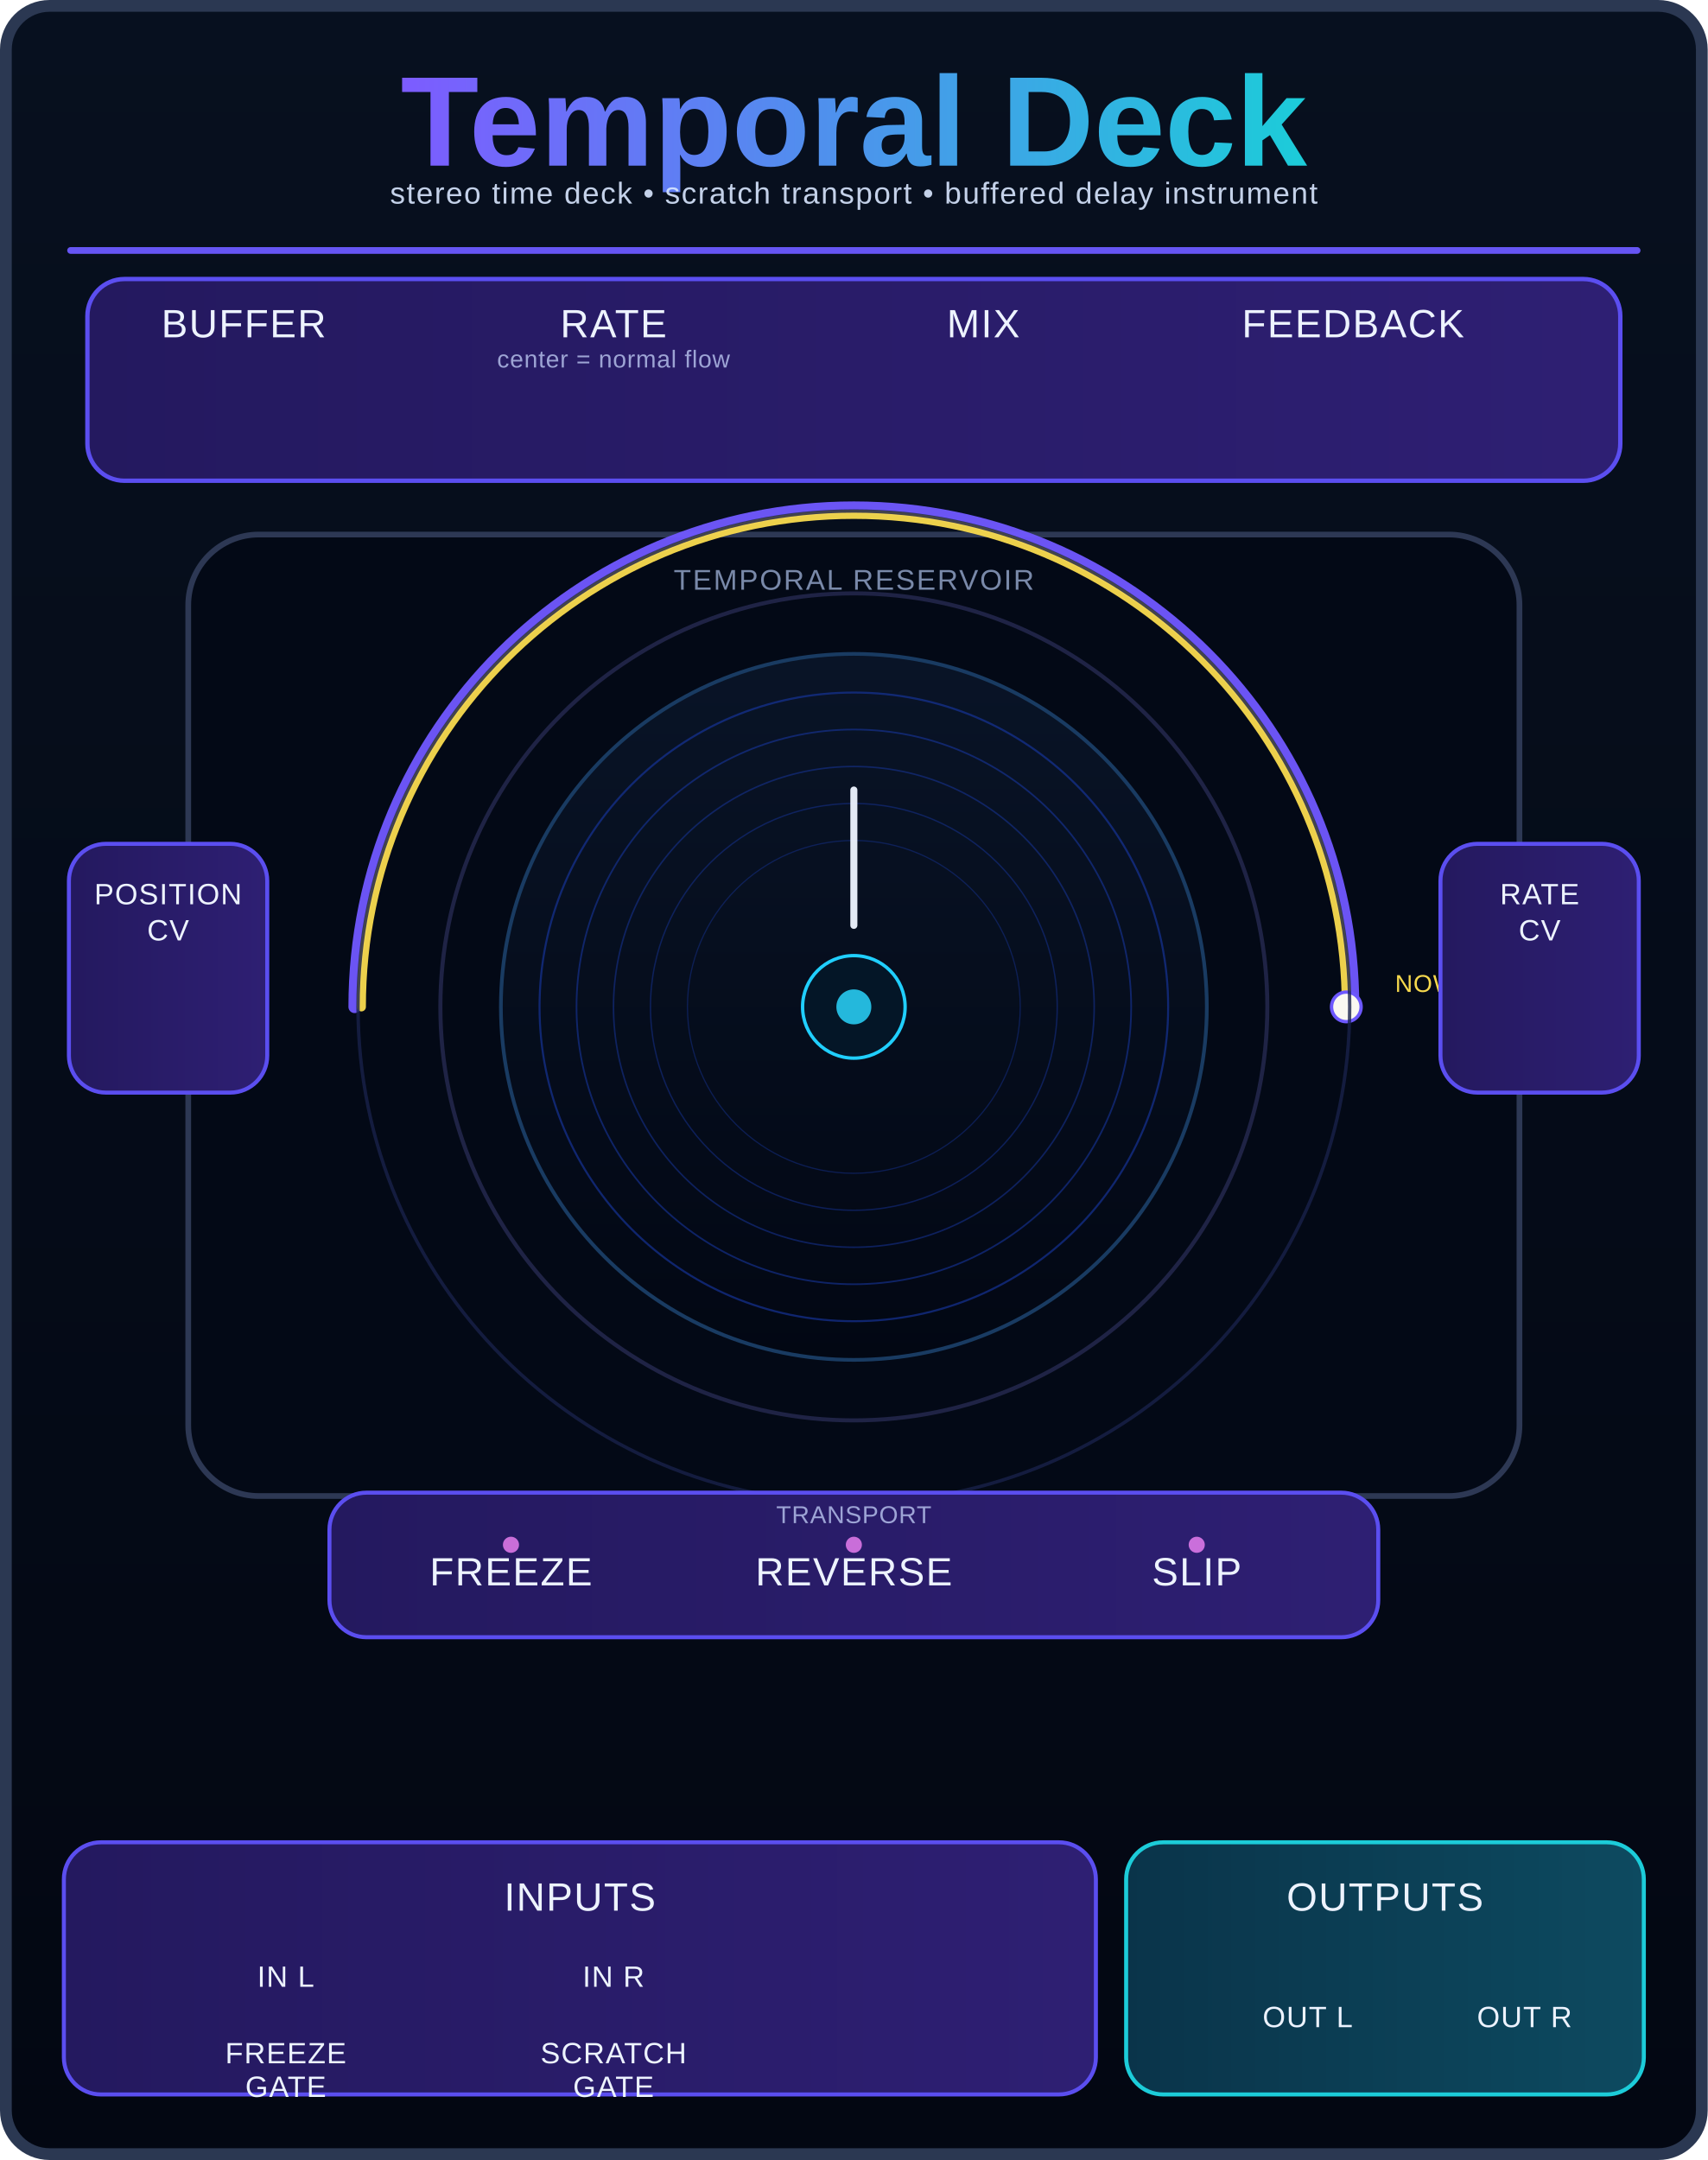
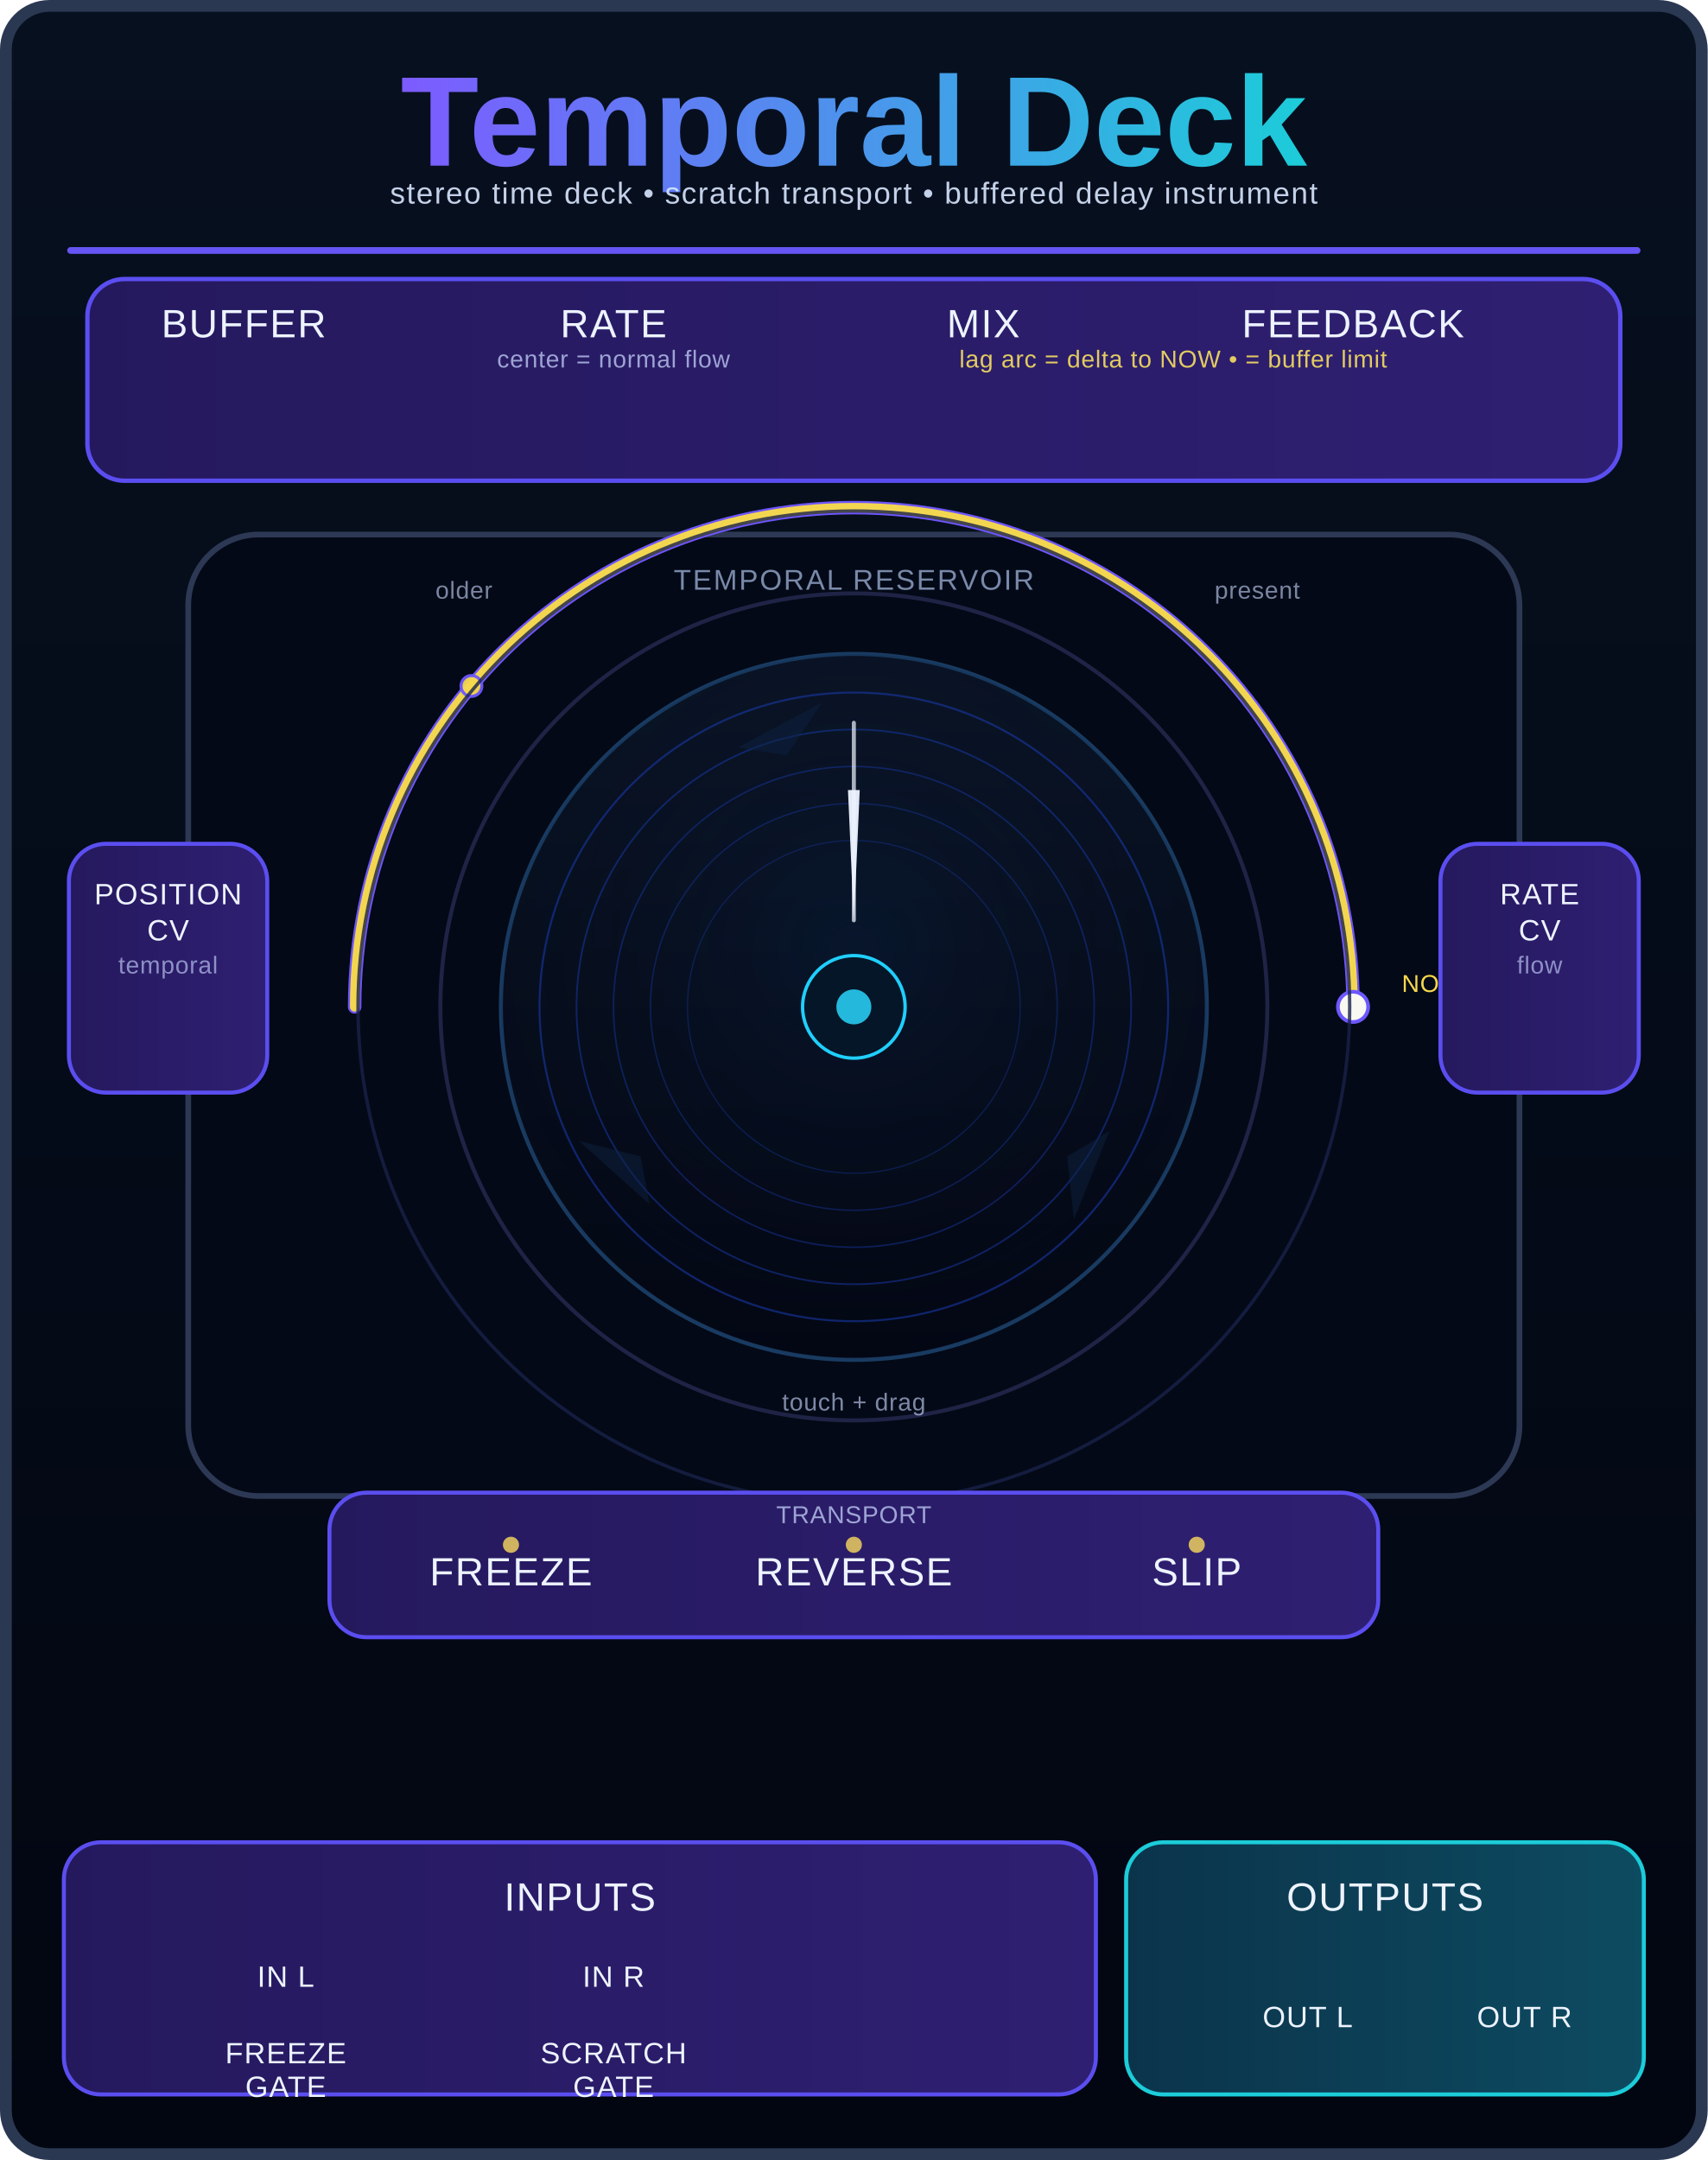
- <svg xmlns="http://www.w3.org/2000/svg" width="101.6mm" height="128.5mm" viewBox="0 0 10160 12850" version="1.1">
+ <svg xmlns="http://www.w3.org/2000/svg" baseProfile="full" height="128.5mm" version="1.1" viewBox="0 0 10160 12850" width="101.6mm">
  <defs>
-     <linearGradient id="panelGrad" x1="0" y1="0" x2="0" y2="1">
+     <linearGradient id="panelGrad" x1="0" x2="0" y1="0" y2="1">
      <stop offset="0%" stop-color="#07101f" />
-       <stop offset="100%" stop-color="#030712" />
+       <stop offset="100%" stop-color="#020611" />
    </linearGradient>
-     <linearGradient id="titleGrad" x1="0" y1="0" x2="1" y2="0">
+     <linearGradient id="titleGrad" x1="0" x2="1" y1="0" y2="0">
      <stop offset="0%" stop-color="#7c5cff" />
      <stop offset="100%" stop-color="#1cccd9" />
    </linearGradient>
-     <linearGradient id="purpleGrad" x1="0" y1="0" x2="1" y2="0">
-       <stop offset="0%" stop-color="#24195f" />
-       <stop offset="100%" stop-color="#2e1f73" />
+     <linearGradient id="purpleGrad" x1="0" x2="1" y1="0" y2="0">
+       <stop offset="0%" stop-color="#25195e" />
+       <stop offset="100%" stop-color="#2f1f72" />
    </linearGradient>
-     <linearGradient id="blueGrad" x1="0" y1="0" x2="1" y2="0">
-       <stop offset="0%" stop-color="#0a344a" />
-       <stop offset="100%" stop-color="#0d4a60" />
+     <linearGradient id="blueGrad" x1="0" x2="1" y1="0" y2="0">
+       <stop offset="0%" stop-color="#0b344b" />
+       <stop offset="100%" stop-color="#0d4b61" />
    </linearGradient>
-     <linearGradient id="deckGrad" x1="0" y1="0" x2="0" y2="1">
-       <stop offset="0%" stop-color="#091427" />
-       <stop offset="100%" stop-color="#020713" />
+     <linearGradient id="deckGrad" x1="0" x2="0" y1="0" y2="1">
+       <stop offset="0%" stop-color="#0a1426" />
+       <stop offset="100%" stop-color="#030714" />
    </linearGradient>
-     <style>
-       .label { font-family: Orbitron, Arial, sans-serif; fill: #edf3ff; text-anchor: middle; dominant-baseline: middle; }
-       .title { font-size: 760px; font-weight: 700; fill: url(#titleGrad); }
-       .subtitle { font-size: 180px; letter-spacing: 8px; fill:#d8e7ff; opacity:0.9; }
-       .section { font-size: 170px; letter-spacing: 10px; }
-       .small { font-size: 235px; letter-spacing: 8px; }
-       .tiny { font-size: 175px; letter-spacing: 6px; }
-       .micro { font-size: 145px; letter-spacing: 4px; }
-     </style>
+     <radialGradient cx="50%" cy="42%" id="platterGlow" r="62%">
+       <stop offset="0%" stop-color="#0b2c55" stop-opacity="0.25" />
+       <stop offset="60%" stop-color="#071122" stop-opacity="0.1" />
+       <stop offset="100%" stop-color="#000000" stop-opacity="0" />
+     </radialGradient>
+     <style type="text/css">
+ .label { font-family: Orbitron, Arial, sans-serif; fill: #edf3ff; text-anchor: middle; dominant-baseline: middle; }
+ .title { font-size: 760px; font-weight: 700; fill: url(#titleGrad); }
+ .subtitle { font-size: 180px; letter-spacing: 8px; fill:#d8e7ff; opacity:0.9; }
+ .section { font-size: 170px; letter-spacing: 10px; }
+ .small { font-size: 235px; letter-spacing: 8px; }
+ .tiny { font-size: 175px; letter-spacing: 6px; }
+ .micro { font-size: 145px; letter-spacing: 4px; }
+ </style>
+   </defs>
+   <defs>
+     <linearGradient id="panelGrad" x1="0" x2="0" y1="0" y2="1">
+       <stop offset="0%" stop-color="#07101f" />
+       <stop offset="100%" stop-color="#020611" />
+     </linearGradient>
+     <linearGradient id="titleGrad" x1="0" x2="1" y1="0" y2="0">
+       <stop offset="0%" stop-color="#7c5cff" />
+       <stop offset="100%" stop-color="#1cccd9" />
+     </linearGradient>
+     <linearGradient id="purpleGrad" x1="0" x2="1" y1="0" y2="0">
+       <stop offset="0%" stop-color="#25195e" />
+       <stop offset="100%" stop-color="#2f1f72" />
+     </linearGradient>
+     <linearGradient id="blueGrad" x1="0" x2="1" y1="0" y2="0">
+       <stop offset="0%" stop-color="#0b344b" />
+       <stop offset="100%" stop-color="#0d4b61" />
+     </linearGradient>
+     <linearGradient id="deckGrad" x1="0" x2="0" y1="0" y2="1">
+       <stop offset="0%" stop-color="#0a1426" />
+       <stop offset="100%" stop-color="#030714" />
+     </linearGradient>
+     <radialGradient cx="50%" cy="42%" id="platterGlow" r="62%">
+       <stop offset="0%" stop-color="#0b2c55" stop-opacity="0.25" />
+       <stop offset="60%" stop-color="#071122" stop-opacity="0.1" />
+       <stop offset="100%" stop-color="#000000" stop-opacity="0" />
+     </radialGradient>
+     <style type="text/css">
+ .label { font-family: Orbitron, Arial, sans-serif; fill: #edf3ff; text-anchor: middle; dominant-baseline: middle; }
+ .title { font-size: 760px; font-weight: 700; fill: url(#titleGrad); }
+ .subtitle { font-size: 180px; letter-spacing: 8px; fill:#d8e7ff; opacity:0.9; }
+ .section { font-size: 170px; letter-spacing: 10px; }
+ .small { font-size: 235px; letter-spacing: 8px; }
+ .tiny { font-size: 175px; letter-spacing: 6px; }
+ .micro { font-size: 145px; letter-spacing: 4px; }
+ </style>
  </defs>
  <g id="panel_art">
-     <rect id="panel_bg" x="35" y="35" width="10090" height="12780" rx="260" ry="260" fill="url(#panelGrad)" stroke="#2b3852" stroke-width="70" />
-     <text x="5080" y="770" class="label title">Temporal Deck</text>
-     <text x="5080" y="1160" class="label subtitle">stereo time deck • scratch transport • buffered delay instrument</text>
-     <line x1="420" y1="1490" x2="9740" y2="1490" stroke="#6b58ff" stroke-width="40" stroke-linecap="round" opacity="0.95" />
-     <rect id="TOP_CONTROL_BG" x="520" y="1660" width="9120" height="1200" rx="220" ry="220" fill="url(#purpleGrad)" stroke="#5b4ef0" stroke-width="26" />
-     <text x="1450" y="1940" class="label small">BUFFER</text>
-     <text x="3650" y="1940" class="label small">RATE</text>
-     <text x="5850" y="1940" class="label small">MIX</text>
-     <text x="8050" y="1940" class="label small">FEEDBACK</text>
-     <text x="3650" y="2145" class="label micro" style="fill:#cad8ff; opacity:0.72;">center = normal flow</text>
-     <rect id="DECK_FIELD" x="1120" y="3180" width="7920" height="5720" rx="420" ry="420" fill="#030916" stroke="#2d3854" stroke-width="34" />
-     <text x="5080" y="3460" class="label section" style="fill:#9eb1d8; opacity:0.76;">TEMPORAL RESERVOIR</text>
-     <path id="arc_outline" d="M 2110 5990 A 2970 2970 0 0 1 8050 5990" fill="none" stroke="#7058ff" stroke-width="74" stroke-linecap="round" opacity="0.95" />
-     <path id="arc_fill_hint" d="M 2150 5990 A 2930 2930 0 0 1 8010 5990" fill="none" stroke="#f6d84d" stroke-width="54" stroke-linecap="round" opacity="0.96" />
-     <circle cx="8010" cy="5990" r="88" fill="#f9f8f1" stroke="#6d58ff" stroke-width="20" />
-     <text x="8300" y="5860" class="label micro" style="fill:#f6d84d; text-anchor:start;">NOW</text>
-     <circle cx="5080" cy="5990" r="2950" fill="none" stroke="#18214a" stroke-width="20" opacity="0.8" />
-     <circle cx="5080" cy="5990" r="2460" fill="none" stroke="#2a2d58" stroke-width="24" opacity="0.72" />
-     <circle cx="5080" cy="5990" r="2100" fill="url(#deckGrad)" stroke="#193b62" stroke-width="22" />
-     <circle cx="5080" cy="5990" r="1870" fill="none" stroke="#1737a5" stroke-width="12" opacity="0.62" />
-     <circle cx="5080" cy="5990" r="1650" fill="none" stroke="#1737a5" stroke-width="10" opacity="0.56" />
-     <circle cx="5080" cy="5990" r="1430" fill="none" stroke="#1737a5" stroke-width="9" opacity="0.50" />
-     <circle cx="5080" cy="5990" r="1210" fill="none" stroke="#1737a5" stroke-width="8" opacity="0.46" />
-     <circle cx="5080" cy="5990" r="990" fill="none" stroke="#1737a5" stroke-width="7" opacity="0.42" />
-     <line x1="5080" y1="5505" x2="5080" y2="4700" stroke="#eef4ff" stroke-width="42" stroke-linecap="round" opacity="0.95" />
-     <circle cx="5080" cy="5990" r="305" fill="#041627" stroke="#20cfff" stroke-width="20" />
-     <circle cx="5080" cy="5990" r="104" fill="#24b8dc" />
-     <rect id="SIDE_LEFT_BG" x="410" y="5020" width="1180" height="1480" rx="220" ry="220" fill="url(#purpleGrad)" stroke="#5b4ef0" stroke-width="24" />
-     <rect id="SIDE_RIGHT_BG" x="8570" y="5020" width="1180" height="1480" rx="220" ry="220" fill="url(#purpleGrad)" stroke="#5b4ef0" stroke-width="24" />
-     <text x="1000" y="5330" class="label tiny">POSITION</text>
-     <text x="1000" y="5545" class="label tiny">CV</text>
-     <text x="9160" y="5330" class="label tiny">RATE</text>
-     <text x="9160" y="5545" class="label tiny">CV</text>
-     <rect id="TRANSPORT_BG" x="1960" y="8880" width="6240" height="860" rx="220" ry="220" fill="url(#purpleGrad)" stroke="#5b4ef0" stroke-width="24" />
-     <text x="5080" y="9020" class="label micro" style="fill:#cad8ff; opacity:0.72;">TRANSPORT</text>
-     <circle cx="3040" cy="9190" r="48" fill="#ff8aff" opacity="0.75" />
-     <circle cx="5080" cy="9190" r="48" fill="#ff8aff" opacity="0.75" />
-     <circle cx="7120" cy="9190" r="48" fill="#ff8aff" opacity="0.75" />
-     <text x="3040" y="9365" class="label small">FREEZE</text>
-     <text x="5080" y="9365" class="label small">REVERSE</text>
-     <text x="7120" y="9365" class="label small">SLIP</text>
-     <rect id="INPUT_ZONE_BG" x="380" y="10960" width="6140" height="1500" rx="220" ry="220" fill="url(#purpleGrad)" stroke="#5b4ef0" stroke-width="24" />
-     <rect id="OUTPUT_ZONE_BG" x="6700" y="10960" width="3080" height="1500" rx="220" ry="220" fill="url(#blueGrad)" stroke="#1cccd9" stroke-width="24" />
-     <text x="3450" y="11300" class="label small">INPUTS</text>
-     <text x="8240" y="11300" class="label small">OUTPUTS</text>
-     <text x="1700" y="11770" class="label tiny">IN L</text>
-     <text x="3650" y="11770" class="label tiny">IN R</text>
-     <text x="1700" y="12225" class="label tiny">FREEZE</text>
-     <text x="1700" y="12425" class="label tiny">GATE</text>
-     <text x="3650" y="12225" class="label tiny">SCRATCH</text>
-     <text x="3650" y="12425" class="label tiny">GATE</text>
-     <text x="7780" y="12010" class="label tiny">OUT L</text>
-     <text x="9070" y="12010" class="label tiny">OUT R</text>
+     <rect fill="url(#panelGrad)" height="12780" rx="260" ry="260" stroke="#2b3852" stroke-width="70" width="10090" x="35" y="35" />
+     <text class="label title" x="5080" y="770">Temporal Deck</text>
+     <text class="label subtitle" x="5080" y="1160">stereo time deck • scratch transport • buffered delay instrument</text>
+     <line opacity="0.95" stroke="#6b58ff" stroke-linecap="round" stroke-width="40" x1="420" x2="9740" y1="1490" y2="1490" />
+     <rect fill="url(#purpleGrad)" height="1200" id="TOP_CONTROL_BG" rx="220" ry="220" stroke="#5b4ef0" stroke-width="26" width="9120" x="520" y="1660" />
+     <text class="label small" x="1450" y="1940">BUFFER</text>
+     <text class="label small" x="3650" y="1940">RATE</text>
+     <text class="label small" x="5850" y="1940">MIX</text>
+     <text class="label small" x="8050" y="1940">FEEDBACK</text>
+     <text class="label micro" style="fill:#cad8ff; opacity:0.72;" x="3650" y="2145">center = normal flow</text>
+     <text class="label micro" style="fill:#f6de61; opacity:0.9;" x="6980" y="2145">lag arc = delta to NOW    • = buffer limit</text>
+     <rect fill="#030916" height="5720" id="DECK_FIELD" rx="420" ry="420" stroke="#2d3854" stroke-width="34" width="7920" x="1120" y="3180" />
+     <text class="label section" style="fill:#9eb1d8; opacity:0.76;" x="5080" y="3460">TEMPORAL RESERVOIR</text>
+     <path d="M 2110.00 5990.00 A 2970.00 2970.00 0 0 1 8050.00 5990.00" fill="none" opacity="0.98" stroke="#7058ff" stroke-linecap="round" stroke-width="80" />
+     <path d="M 2110.00 5990.00 A 2970.00 2970.00 0 0 1 8050.00 5990.00" fill="none" opacity="0.98" stroke="#f6d84d" stroke-linecap="round" stroke-width="56" />
+     <circle cx="2804.848" cy="4080.921" fill="#f6d84d" opacity="0.95" r="62" stroke="#6d58ff" stroke-width="18" />
+     <circle cx="8050" cy="5990" fill="#f9f8f1" r="90" stroke="#6d58ff" stroke-width="22" />
+     <text class="label micro" style="fill:#f6d84d; text-anchor:start;" x="8340" y="5860">NOW</text>
+     <text class="label micro" style="fill:#cad8ff; opacity:0.6;" x="2760" y="3520">older</text>
+     <text class="label micro" style="fill:#cad8ff; opacity:0.6;" x="7480" y="3520">present</text>
+     <circle cx="5080" cy="5990" fill="none" opacity="0.8" r="2950" stroke="#18214a" stroke-width="20" />
+     <circle cx="5080" cy="5990" fill="none" opacity="0.72" r="2460" stroke="#2a2d58" stroke-width="24" />
+     <circle cx="5080" cy="5990" fill="url(#deckGrad)" r="2100" stroke="#193b62" stroke-width="24" />
+     <circle cx="5080" cy="5990" fill="url(#platterGlow)" r="2100" />
+     <circle cx="5080" cy="5990" fill="none" opacity="0.6" r="1870" stroke="#1737a5" stroke-width="12" />
+     <circle cx="5080" cy="5990" fill="none" opacity="0.54" r="1650" stroke="#1737a5" stroke-width="10" />
+     <circle cx="5080" cy="5990" fill="none" opacity="0.48" r="1430" stroke="#1737a5" stroke-width="9" />
+     <circle cx="5080" cy="5990" fill="none" opacity="0.44" r="1210" stroke="#1737a5" stroke-width="8" />
+     <circle cx="5080" cy="5990" fill="none" opacity="0.4" r="990" stroke="#1737a5" stroke-width="7" />
+     <path d="M 5080 5490 L 5115 4700 L 5045 4700 Z" fill="#eef4ff" opacity="0.95" />
+     <line opacity="0.7" stroke="#eef4ff" stroke-linecap="round" stroke-width="24" x1="5080" x2="5080" y1="5475" y2="4300" />
+     <polygon fill="#0d2443" opacity="0.45" points="6349.686,6879.043 6389.198,7254.278 6598.962,6730.847" />
+     <polygon fill="#0d2443" opacity="0.45" points="3810.314,6879.043 3444.195,6787.835 3864.316,7163.973" />
+     <polygon fill="#0d2443" opacity="0.45" points="4678.83,4492.815 4889.758,4179.97 4392.615,4446.108" />
+     <circle cx="5080" cy="5990" fill="#041627" r="305" stroke="#20cfff" stroke-width="20" />
+     <circle cx="5080" cy="5990" fill="#24b8dc" r="104" />
+     <text class="label micro" style="fill:#cad8ff; opacity:0.62;" x="5080" y="8350">touch + drag</text>
+     <rect fill="url(#purpleGrad)" height="1480" id="SIDE_LEFT_BG" rx="220" ry="220" stroke="#5b4ef0" stroke-width="24" width="1180" x="410" y="5020" />
+     <rect fill="url(#purpleGrad)" height="1480" id="SIDE_RIGHT_BG" rx="220" ry="220" stroke="#5b4ef0" stroke-width="24" width="1180" x="8570" y="5020" />
+     <text class="label tiny" x="1000" y="5330">POSITION</text>
+     <text class="label tiny" x="1000" y="5545">CV</text>
+     <text class="label tiny" x="9160" y="5330">RATE</text>
+     <text class="label tiny" x="9160" y="5545">CV</text>
+     <text class="label micro" style="fill:#cad8ff; opacity:0.62;" x="1000" y="5750">temporal</text>
+     <text class="label micro" style="fill:#cad8ff; opacity:0.62;" x="9160" y="5750">flow</text>
+     <rect fill="url(#purpleGrad)" height="860" id="TRANSPORT_BG" rx="220" ry="220" stroke="#5b4ef0" stroke-width="24" width="6240" x="1960" y="8880" />
+     <text class="label micro" style="fill:#cad8ff; opacity:0.72;" x="5080" y="9020">TRANSPORT</text>
+     <circle cx="3040" cy="9190" fill="#ffde5e" opacity="0.78" r="48" />
+     <text class="label small" x="3040" y="9365">FREEZE</text>
+     <circle cx="5080" cy="9190" fill="#ffde5e" opacity="0.78" r="48" />
+     <text class="label small" x="5080" y="9365">REVERSE</text>
+     <circle cx="7120" cy="9190" fill="#ffde5e" opacity="0.78" r="48" />
+     <text class="label small" x="7120" y="9365">SLIP</text>
+     <rect fill="url(#purpleGrad)" height="1500" id="INPUT_ZONE_BG" rx="220" ry="220" stroke="#5b4ef0" stroke-width="24" width="6140" x="380" y="10960" />
+     <rect fill="url(#blueGrad)" height="1500" id="OUTPUT_ZONE_BG" rx="220" ry="220" stroke="#1cccd9" stroke-width="24" width="3080" x="6700" y="10960" />
+     <text class="label small" x="3450" y="11300">INPUTS</text>
+     <text class="label small" x="8240" y="11300">OUTPUTS</text>
+     <text class="label tiny" x="1700" y="11770">IN L</text>
+     <text class="label tiny" x="3650" y="11770">IN R</text>
+     <text class="label tiny" x="1700" y="12225">FREEZE</text>
+     <text class="label tiny" x="1700" y="12425">GATE</text>
+     <text class="label tiny" x="3650" y="12225">SCRATCH</text>
+     <text class="label tiny" x="3650" y="12425">GATE</text>
+     <text class="label tiny" x="7780" y="12010">OUT L</text>
+     <text class="label tiny" x="9070" y="12010">OUT R</text>
  </g>
  <g id="components" style="display:none">
-     <ellipse id="BUFFER_PARAM" cx="1450" cy="2440" rx="295" ry="295" style="fill:#ff0000;fill-opacity:1;stroke:none" />
-     <ellipse id="RATE_PARAM" cx="3650" cy="2440" rx="295" ry="295" style="fill:#ff0000;fill-opacity:1;stroke:none" />
-     <ellipse id="MIX_PARAM" cx="5850" cy="2440" rx="295" ry="295" style="fill:#ff0000;fill-opacity:1;stroke:none" />
-     <ellipse id="FEEDBACK_PARAM" cx="8050" cy="2440" rx="295" ry="295" style="fill:#ff0000;fill-opacity:1;stroke:none" />
-     <ellipse id="PLATTER_AREA" cx="5080" cy="5990" rx="2950" ry="2950" style="fill:#ff0000;fill-opacity:1;stroke:none" />
-     <ellipse id="ARC_AREA" cx="5080" cy="5990" rx="3310" ry="3310" style="fill:#ff0000;fill-opacity:1;stroke:none" />
-     <ellipse id="FREEZE_PARAM" cx="3040" cy="9200" rx="250" ry="250" style="fill:#ff0000;fill-opacity:1;stroke:none" />
-     <ellipse id="REVERSE_PARAM" cx="5080" cy="9200" rx="250" ry="250" style="fill:#ff0000;fill-opacity:1;stroke:none" />
-     <ellipse id="SLIP_PARAM" cx="7120" cy="9200" rx="250" ry="250" style="fill:#ff0000;fill-opacity:1;stroke:none" />
-     <ellipse id="FREEZE_LIGHT" cx="3040" cy="8920" rx="120" ry="120" style="fill:#ff00ff;fill-opacity:1;stroke:none" />
-     <ellipse id="REVERSE_LIGHT" cx="5080" cy="8920" rx="120" ry="120" style="fill:#ff00ff;fill-opacity:1;stroke:none" />
-     <ellipse id="SLIP_LIGHT" cx="7120" cy="8920" rx="120" ry="120" style="fill:#ff00ff;fill-opacity:1;stroke:none" />
-     <ellipse id="POSITION_CV" cx="1000" cy="5960" rx="398" ry="405" style="fill:#00ff00;fill-opacity:1;stroke:none" />
-     <ellipse id="RATE_CV" cx="9160" cy="5960" rx="398" ry="405" style="fill:#00ff00;fill-opacity:1;stroke:none" />
-     <ellipse id="INPUT_L" cx="1700" cy="12000" rx="398" ry="405" style="fill:#00ff00;fill-opacity:1;stroke:none" />
-     <ellipse id="INPUT_R" cx="3650" cy="12000" rx="398" ry="405" style="fill:#00ff00;fill-opacity:1;stroke:none" />
-     <ellipse id="FREEZE_GATE" cx="1700" cy="12470" rx="398" ry="405" style="fill:#00ff00;fill-opacity:1;stroke:none" />
-     <ellipse id="SCRATCH_GATE" cx="3650" cy="12470" rx="398" ry="405" style="fill:#00ff00;fill-opacity:1;stroke:none" />
-     <ellipse id="OUTPUT_L" cx="7780" cy="12230" rx="398" ry="405" style="fill:#0000ff;fill-opacity:1;stroke:none" />
-     <ellipse id="OUTPUT_R" cx="9070" cy="12230" rx="398" ry="405" style="fill:#0000ff;fill-opacity:1;stroke:none" />
+     <ellipse cx="1450" cy="2440" id="BUFFER_PARAM" rx="295" ry="295" style="fill:#ff0000;fill-opacity:1;stroke:none" />
+     <ellipse cx="3650" cy="2440" id="RATE_PARAM" rx="295" ry="295" style="fill:#ff0000;fill-opacity:1;stroke:none" />
+     <ellipse cx="5850" cy="2440" id="MIX_PARAM" rx="295" ry="295" style="fill:#ff0000;fill-opacity:1;stroke:none" />
+     <ellipse cx="8050" cy="2440" id="FEEDBACK_PARAM" rx="295" ry="295" style="fill:#ff0000;fill-opacity:1;stroke:none" />
+     <ellipse cx="3040" cy="9200" id="FREEZE_PARAM" rx="250" ry="250" style="fill:#ff0000;fill-opacity:1;stroke:none" />
+     <ellipse cx="5080" cy="9200" id="REVERSE_PARAM" rx="250" ry="250" style="fill:#ff0000;fill-opacity:1;stroke:none" />
+     <ellipse cx="7120" cy="9200" id="SLIP_PARAM" rx="250" ry="250" style="fill:#ff0000;fill-opacity:1;stroke:none" />
+     <ellipse cx="3040" cy="8920" id="FREEZE_LIGHT" rx="120" ry="120" style="fill:#ff00ff;fill-opacity:1;stroke:none" />
+     <ellipse cx="5080" cy="8920" id="REVERSE_LIGHT" rx="120" ry="120" style="fill:#ff00ff;fill-opacity:1;stroke:none" />
+     <ellipse cx="7120" cy="8920" id="SLIP_LIGHT" rx="120" ry="120" style="fill:#ff00ff;fill-opacity:1;stroke:none" />
+     <ellipse cx="1000" cy="5960" id="POSITION_CV" rx="398" ry="405" style="fill:#00ff00;fill-opacity:1;stroke:none" />
+     <ellipse cx="9160" cy="5960" id="RATE_CV" rx="398" ry="405" style="fill:#00ff00;fill-opacity:1;stroke:none" />
+     <ellipse cx="1700" cy="12000" id="INPUT_L" rx="398" ry="405" style="fill:#00ff00;fill-opacity:1;stroke:none" />
+     <ellipse cx="3650" cy="12000" id="INPUT_R" rx="398" ry="405" style="fill:#00ff00;fill-opacity:1;stroke:none" />
+     <ellipse cx="1700" cy="12470" id="FREEZE_GATE" rx="398" ry="405" style="fill:#00ff00;fill-opacity:1;stroke:none" />
+     <ellipse cx="3650" cy="12470" id="SCRATCH_GATE" rx="398" ry="405" style="fill:#00ff00;fill-opacity:1;stroke:none" />
+     <ellipse cx="7780" cy="12230" id="OUTPUT_L" rx="398" ry="405" style="fill:#0000ff;fill-opacity:1;stroke:none" />
+     <ellipse cx="9070" cy="12230" id="OUTPUT_R" rx="398" ry="405" style="fill:#0000ff;fill-opacity:1;stroke:none" />
+   </g>
+   <g id="custom_anchors" style="display:none">
+     <ellipse cx="5080" cy="5990" id="PLATTER_AREA" rx="2950" ry="2950" style="fill:#ff0000;fill-opacity:1;stroke:none" />
  </g>
</svg>
